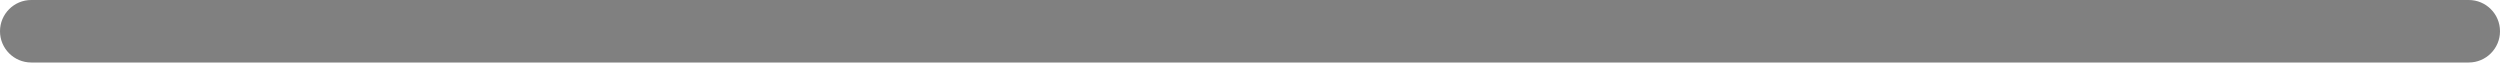
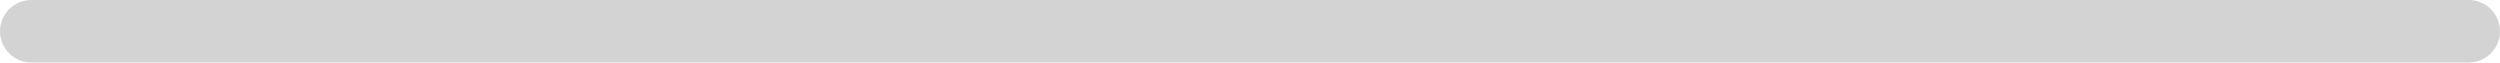
<svg xmlns="http://www.w3.org/2000/svg" width="400" height="10">
-   <rect x="0" y="0" width="400" height="10" rx="5" ry="5" fill="gray" />
+   <rect x="0" y="0" width="400" height="10" rx="5" ry="5" fill="lightgray" />
</svg>
